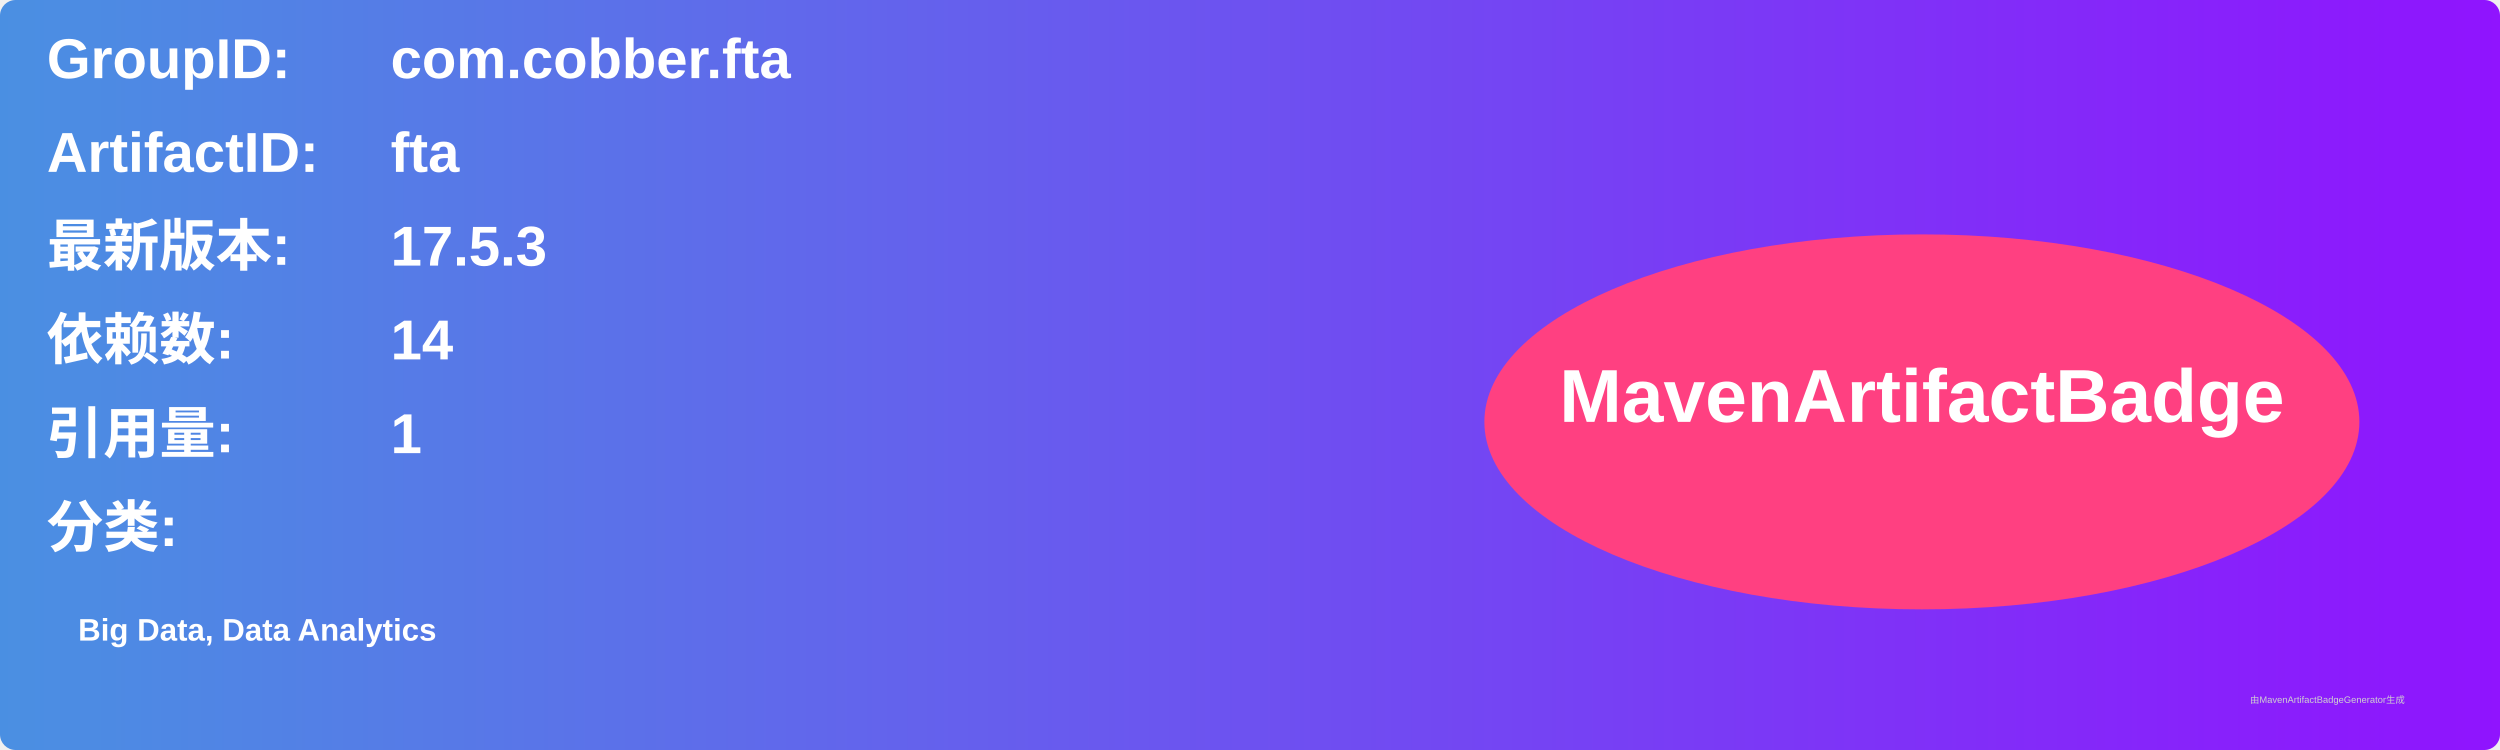
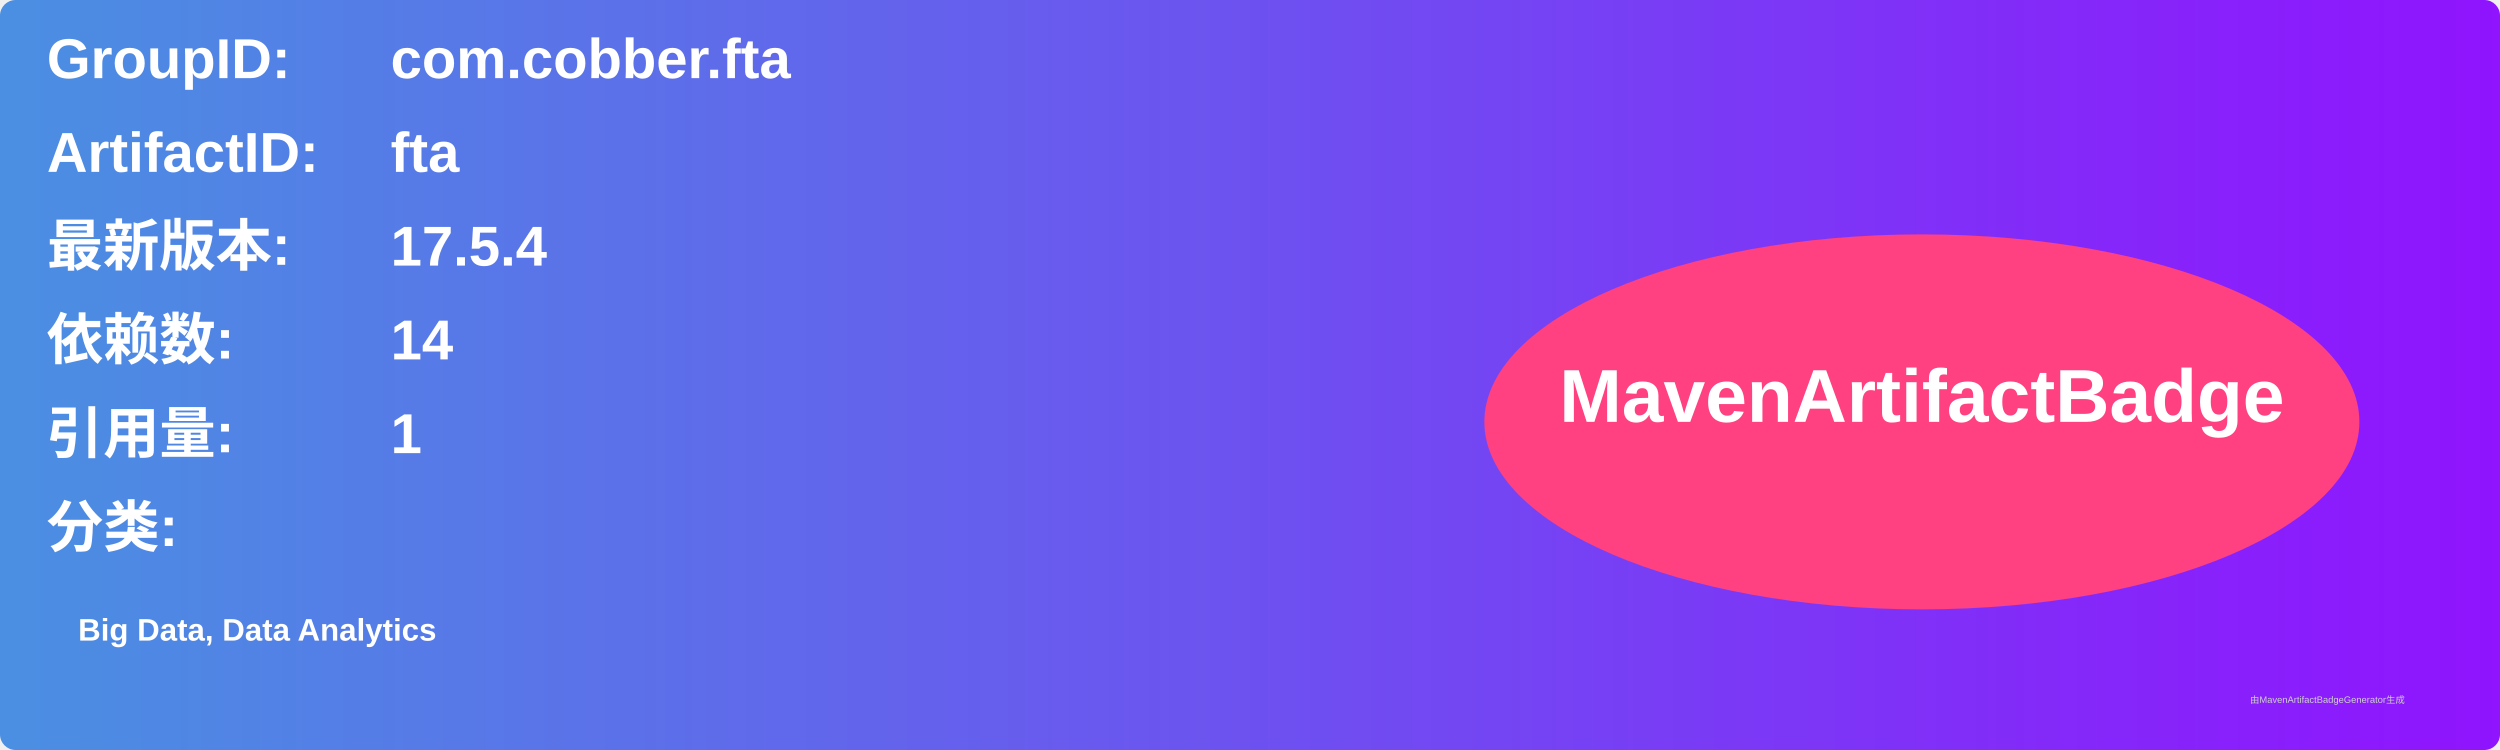
<svg xmlns="http://www.w3.org/2000/svg" width="800" height="240" viewBox="0 0 800 240">
  <linearGradient id="grad" x1="0%" y1="0%" x2="100%" y2="0%">
    <stop offset="0%" stop-color="#4a90e2" />
    <stop offset="100%" stop-color="#9013fe" />
  </linearGradient>
  <rect width="100%" height="100%" rx="5" ry="5" fill="url(#grad)" />
  <g transform="translate(15, 15)">
    <text x="0" y="10" font-family="Arial" font-size="18" fill="white" font-weight="bold" width="260">GroupID:</text>
    <text x="110" y="10" font-family="Arial" font-size="18" fill="white" font-weight="bold" width="460">com.cobber.fta</text>
    <text x="0" y="40" font-family="Arial" font-size="18" fill="white" font-weight="bold" width="260">ArtifactID:</text>
    <text x="110" y="40" font-family="Arial" font-size="18" fill="white" font-weight="bold" width="460">fta</text>
    <text x="0" y="70" font-family="Arial" font-size="18" fill="white" font-weight="bold">最新版本:</text>
    <text x="110" y="70" font-family="Arial" font-size="18" fill="white" font-weight="bold">
-       <tspan font-weight="bold">17.5.3</tspan>
+       <tspan font-weight="bold">17.5.4</tspan>
    </text>
    <text x="0" y="100" font-family="Arial" font-size="18" fill="white" font-weight="bold">依赖数: </text>
    <text x="110" y="100" font-family="Arial" font-size="18" fill="white">
      <tspan font-weight="bold">14</tspan>
    </text>
    <text x="0" y="130" font-family="Arial" font-size="18" fill="white" font-weight="bold">引用量: </text>
    <text x="110" y="130" font-family="Arial" font-size="18" fill="white">
      <tspan font-weight="bold">1</tspan>
    </text>
    <text x="0" y="160" font-family="Arial" font-size="18" fill="white" font-weight="bold">分类:</text>
    <text x="10" y="190" font-family="Arial" font-size="10" fill="white">
      <tspan font-weight="bold">Big Data, Data Analytics</tspan>
    </text>
    <ellipse cx="600" cy="120" rx="140" ry="60" fill="#ff4081" />
    <text x="600" y="120" text-anchor="middle" font-family="Arial" font-size="24" fill="white" font-weight="bold">MavenArtifactBadge</text>
  </g>
  <text x="720" y="225" font-family="Arial" font-size="3" fill="#d0d0d0">由MavenArtifactBadgeGenerator生成</text>
</svg>
